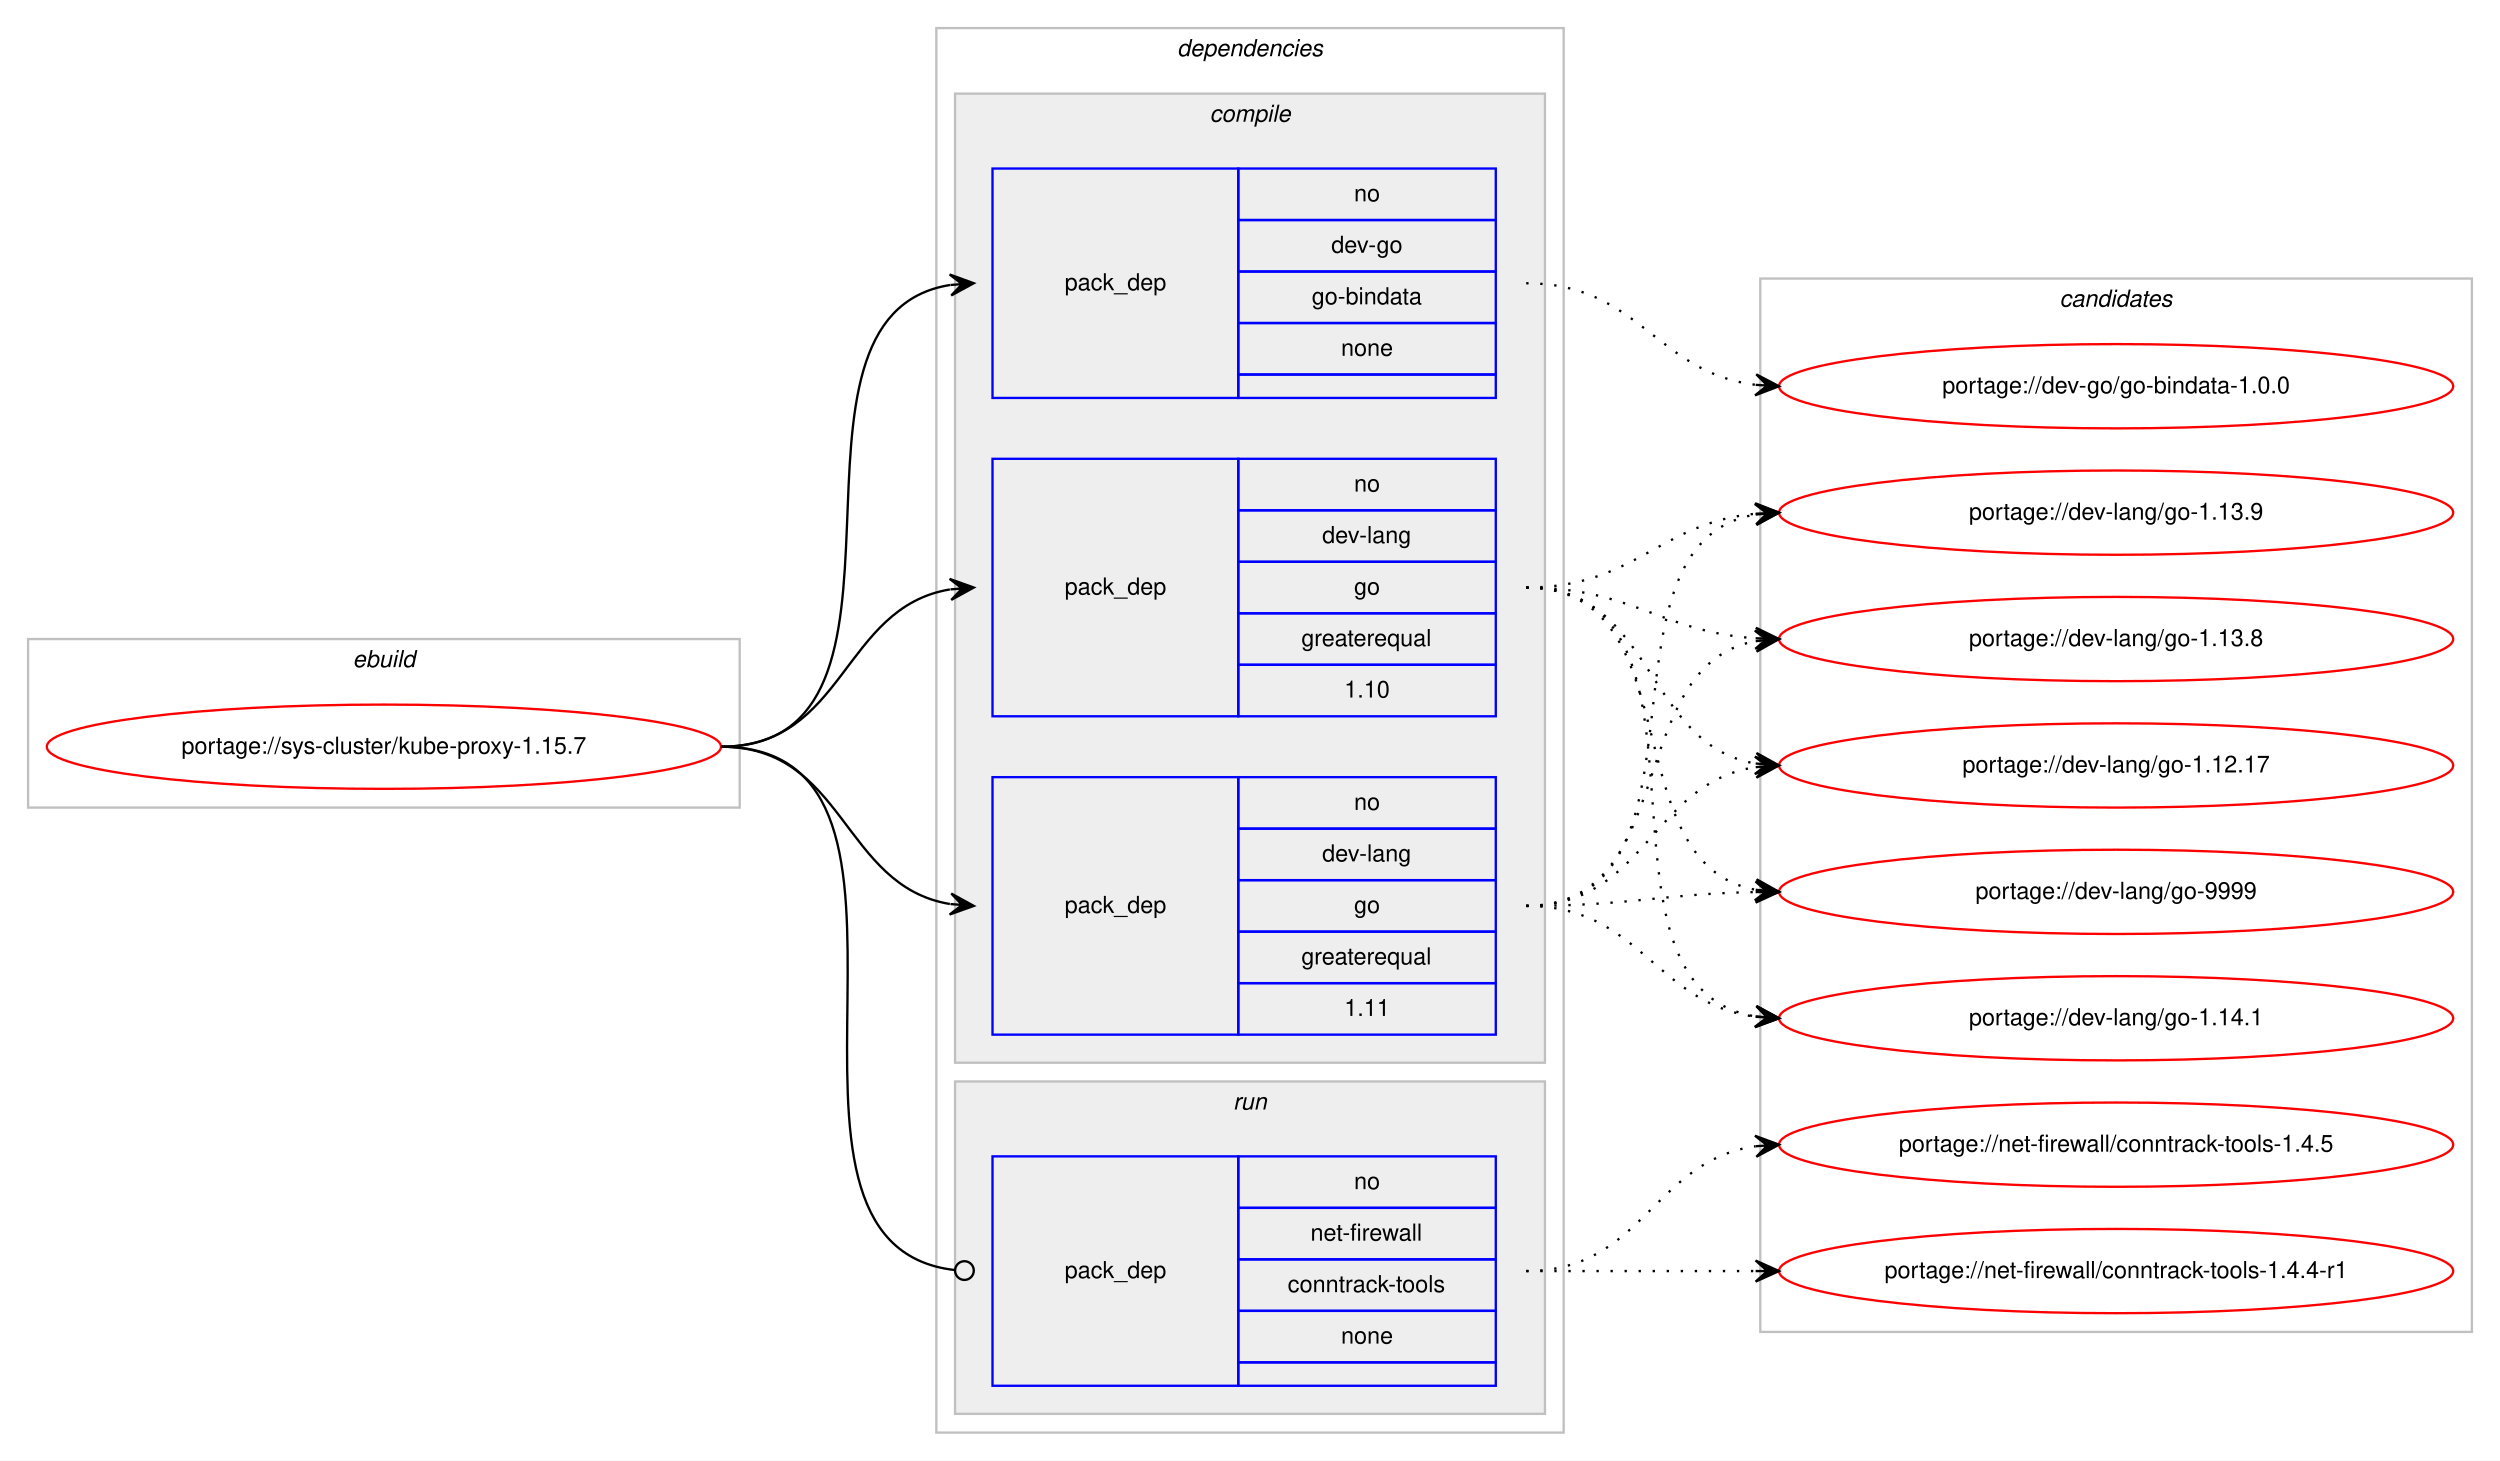
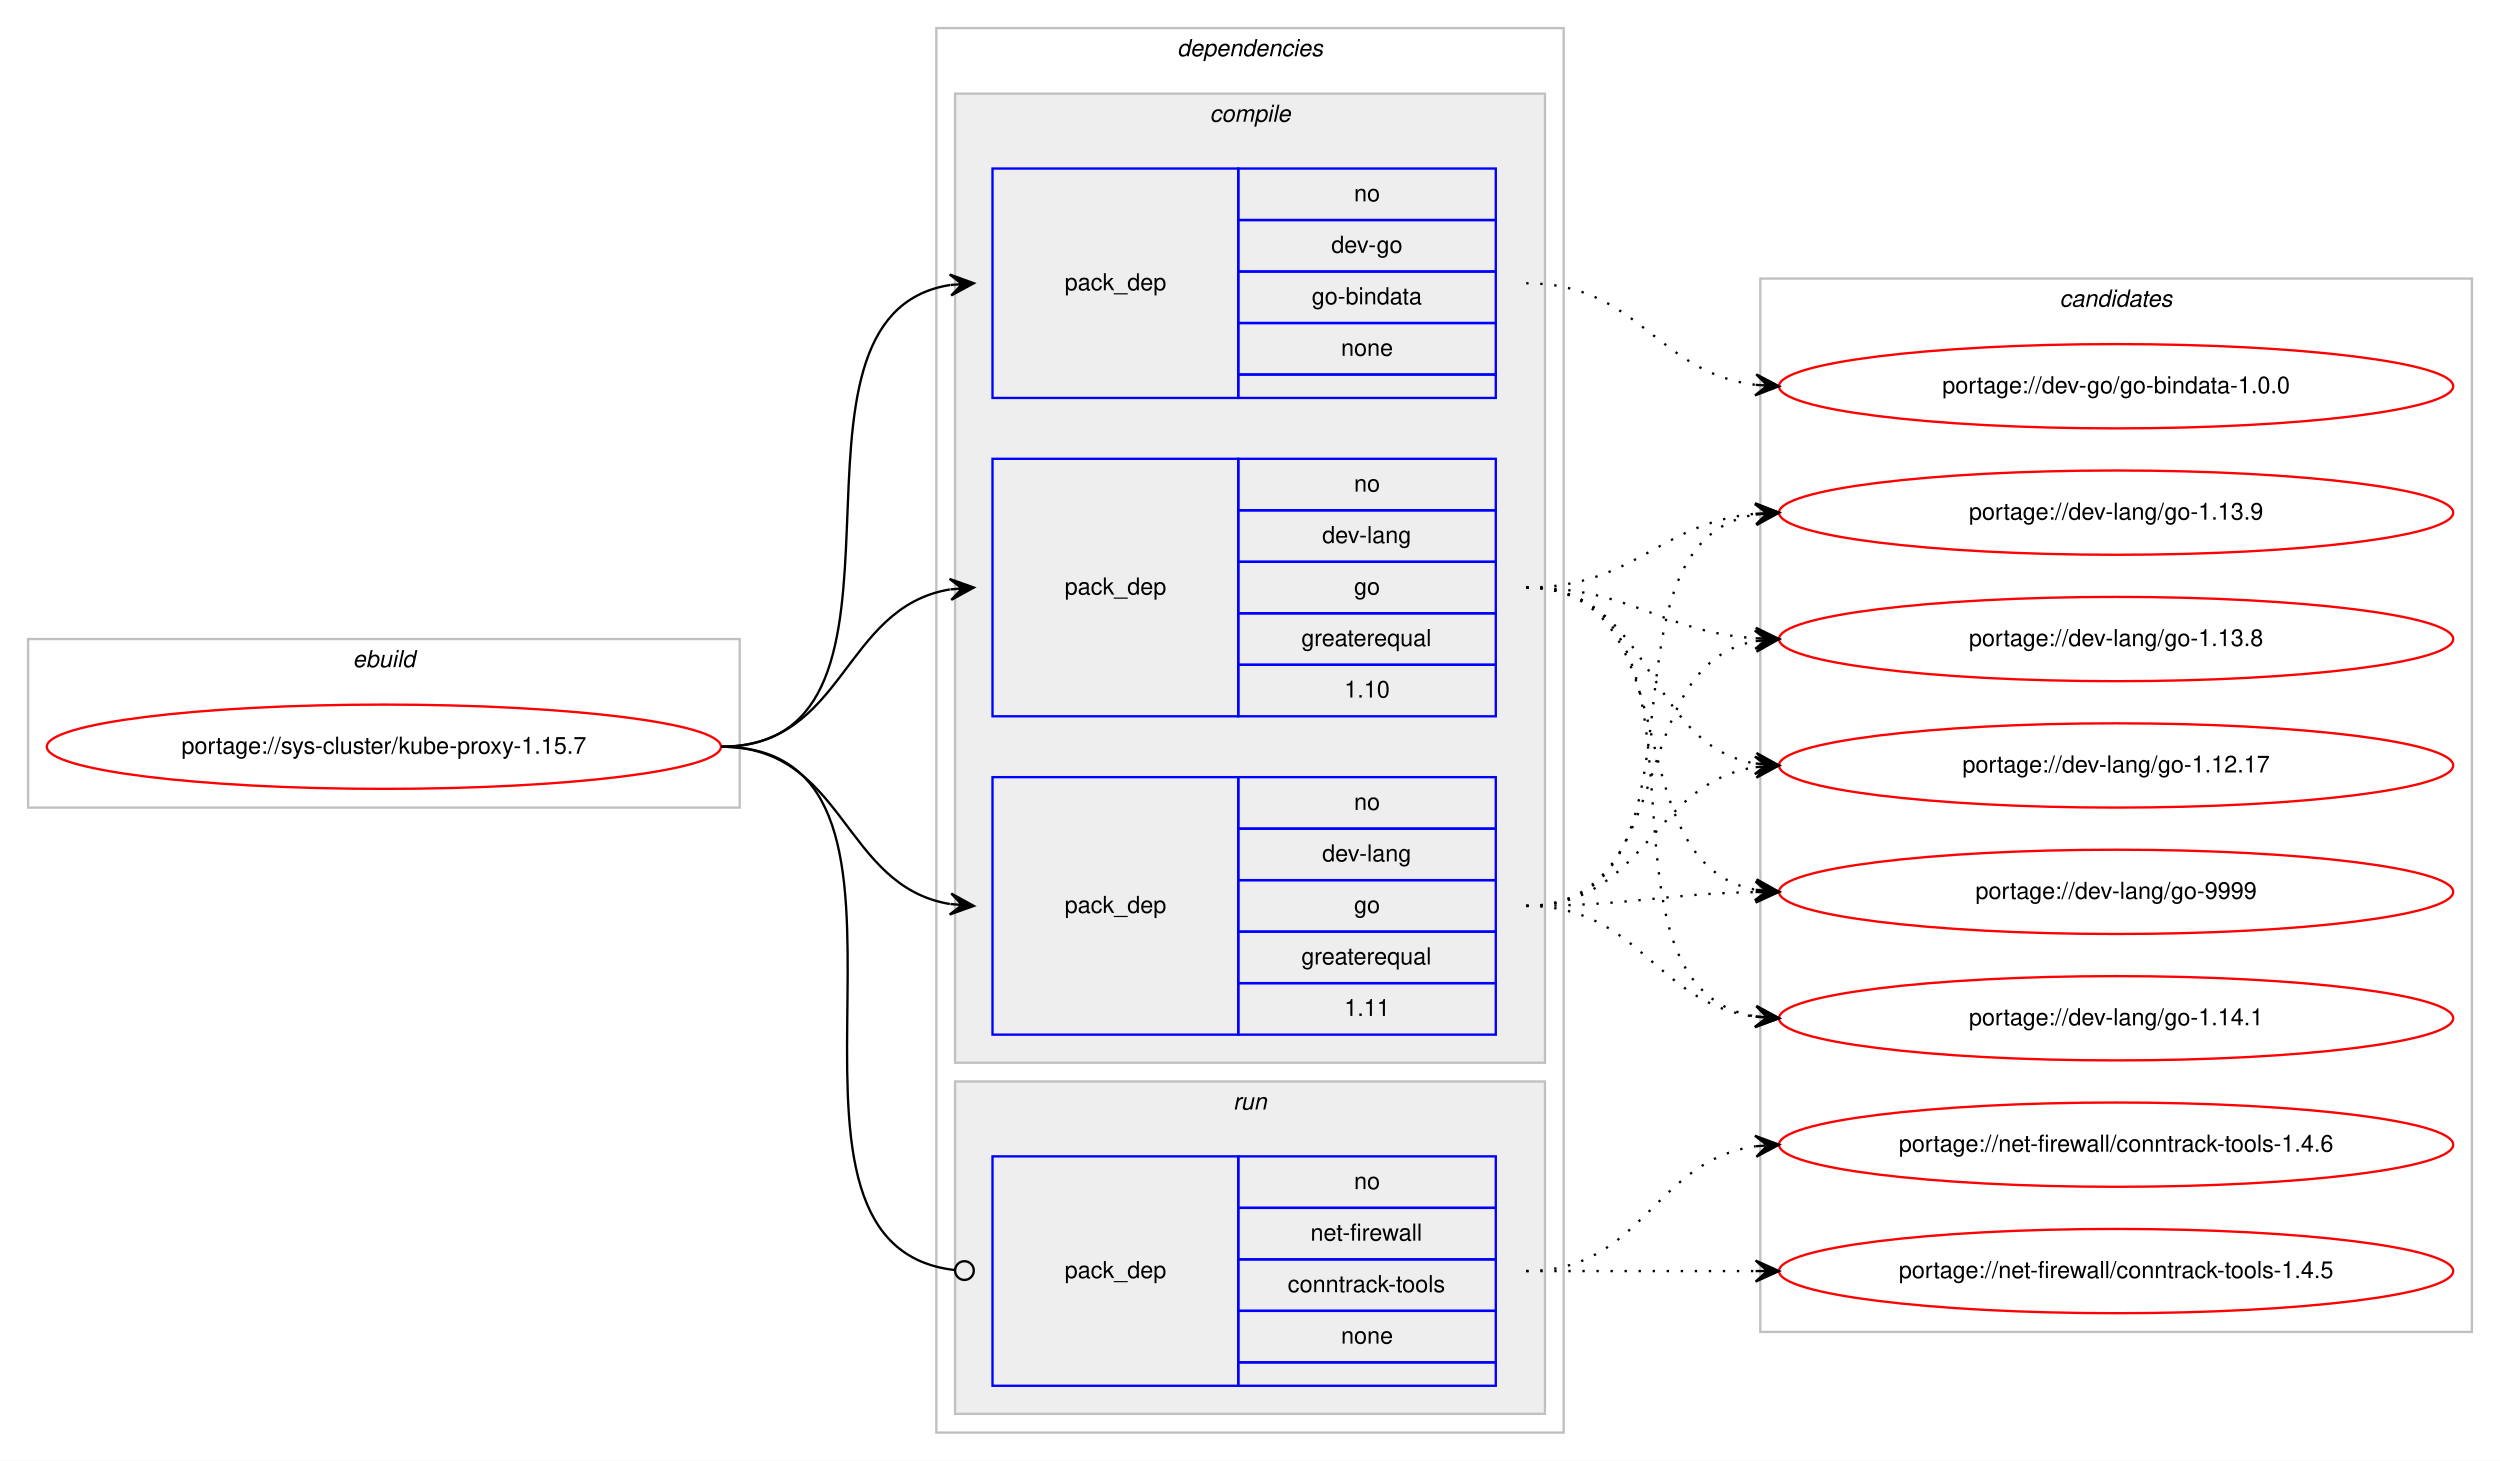
<svg xmlns="http://www.w3.org/2000/svg" xmlns:xlink="http://www.w3.org/1999/xlink" width="1068pt" height="624pt" viewBox="0.00 0.00 1068.00 624.00">
  <g id="graph0" class="graph" transform="scale(1 1) rotate(0) translate(4 620)">
    <polygon fill="#ffffff" stroke="transparent" points="-4,4 -4,-620 1064,-620 1064,4 -4,4" />
    <g id="clust1" class="cluster">
      <polygon fill="none" stroke="#c0c0c0" points="8,-275 8,-347 312,-347 312,-275 8,-275" />
      <text text-anchor="start" x="146.663" y="-335" font-family="Helvetica,sans-Serif" font-style="italic" font-size="10.00" fill="#000000">ebuild</text>
    </g>
    <g id="clust2" class="cluster">
      <polygon fill="none" stroke="#c0c0c0" points="396,-8 396,-608 664,-608 664,-8 396,-8" />
      <text text-anchor="start" x="498.875" y="-596" font-family="Helvetica,sans-Serif" font-style="italic" font-size="10.00" fill="#000000">dependencies</text>
    </g>
    <g id="clust3" class="cluster">
      <polygon fill="#eeeeee" stroke="#c0c0c0" points="404,-166 404,-580 656,-580 656,-166 404,-166" />
      <text text-anchor="start" x="512.778" y="-568" font-family="Helvetica,sans-Serif" font-style="italic" font-size="10.00" fill="#000000">compile</text>
    </g>
    <g id="clust8" class="cluster">
      <polygon fill="#eeeeee" stroke="#c0c0c0" points="404,-16 404,-158 656,-158 656,-16 404,-16" />
      <text text-anchor="start" x="522.777" y="-146" font-family="Helvetica,sans-Serif" font-style="italic" font-size="10.00" fill="#000000">run</text>
    </g>
    <g id="clust10" class="cluster">
      <polygon fill="none" stroke="#c0c0c0" points="748,-51 748,-501 1052,-501 1052,-51 748,-51" />
      <text text-anchor="start" x="875.824" y="-489" font-family="Helvetica,sans-Serif" font-style="italic" font-size="10.00" fill="#000000">candidates</text>
    </g>
    <g id="node1" class="node">
      <g id="a_node1">
        <a xlink:href="../sys-cluster/kube-proxy-1.15.7.svg" xlink:title="portage://sys-cluster/kube-proxy-1.15.7">
          <ellipse fill="none" stroke="#ff0000" cx="160" cy="-301" rx="144" ry="18" />
          <text text-anchor="middle" x="160" y="-298" font-family="Helvetica,sans-Serif" font-size="10.00" fill="#000000">portage://sys-cluster/kube-proxy-1.15.7</text>
        </a>
      </g>
    </g>
    <g id="node2" class="node">
      <polygon fill="none" stroke="#0000ff" points="420,-450 420,-548 525,-548 525,-450 420,-450" />
      <text text-anchor="start" x="450.823" y="-496" font-family="Helvetica,sans-Serif" font-size="10.00" fill="#000000">pack_dep</text>
      <polygon fill="none" stroke="#0000ff" points="525,-526 525,-548 635,-548 635,-526 525,-526" />
      <text text-anchor="start" x="574.441" y="-534" font-family="Helvetica,sans-Serif" font-size="10.00" fill="#000000">no</text>
      <polygon fill="none" stroke="#0000ff" points="525,-504 525,-526 635,-526 635,-504 525,-504" />
      <text text-anchor="start" x="564.717" y="-512" font-family="Helvetica,sans-Serif" font-size="10.00" fill="#000000">dev-go</text>
      <polygon fill="none" stroke="#0000ff" points="525,-482 525,-504 635,-504 635,-482 525,-482" />
      <text text-anchor="start" x="556.38" y="-490" font-family="Helvetica,sans-Serif" font-size="10.00" fill="#000000">go-bindata</text>
      <polygon fill="none" stroke="#0000ff" points="525,-460 525,-482 635,-482 635,-460 525,-460" />
      <text text-anchor="start" x="568.882" y="-468" font-family="Helvetica,sans-Serif" font-size="10.00" fill="#000000">none</text>
      <polygon fill="none" stroke="#0000ff" points="525,-450 525,-460 635,-460 635,-450 525,-450" />
    </g>
    <g id="edge1" class="edge">
      <path fill="none" stroke="#000000" d="M304,-301C400.618,-301 318.192,-484.95 401.871,-498.243" />
      <polygon fill="#000000" stroke="#000000" points="412,-499 401.692,-502.742 407.014,-498.627 402.028,-498.255 402.028,-498.255 402.028,-498.255 407.014,-498.627 402.363,-493.767 412,-499 412,-499" />
    </g>
    <g id="node3" class="node">
      <polygon fill="none" stroke="#0000ff" points="420,-314 420,-424 525,-424 525,-314 420,-314" />
      <text text-anchor="start" x="450.823" y="-366" font-family="Helvetica,sans-Serif" font-size="10.00" fill="#000000">pack_dep</text>
      <polygon fill="none" stroke="#0000ff" points="525,-402 525,-424 635,-424 635,-402 525,-402" />
      <text text-anchor="start" x="574.441" y="-410" font-family="Helvetica,sans-Serif" font-size="10.00" fill="#000000">no</text>
      <polygon fill="none" stroke="#0000ff" points="525,-380 525,-402 635,-402 635,-380 525,-380" />
      <text text-anchor="start" x="560.828" y="-388" font-family="Helvetica,sans-Serif" font-size="10.00" fill="#000000">dev-lang</text>
      <polygon fill="none" stroke="#0000ff" points="525,-358 525,-380 635,-380 635,-358 525,-358" />
      <text text-anchor="start" x="574.441" y="-366" font-family="Helvetica,sans-Serif" font-size="10.00" fill="#000000">go</text>
      <polygon fill="none" stroke="#0000ff" points="525,-336 525,-358 635,-358 635,-336 525,-336" />
      <text text-anchor="start" x="551.936" y="-344" font-family="Helvetica,sans-Serif" font-size="10.00" fill="#000000">greaterequal</text>
      <polygon fill="none" stroke="#0000ff" points="525,-314 525,-336 635,-336 635,-314 525,-314" />
      <text text-anchor="start" x="570.272" y="-322" font-family="Helvetica,sans-Serif" font-size="10.00" fill="#000000">1.10</text>
    </g>
    <g id="edge2" class="edge">
      <path fill="none" stroke="#000000" d="M304,-301C357.066,-301 355.721,-360.517 401.774,-368.189" />
      <polygon fill="#000000" stroke="#000000" points="412,-369 401.675,-372.695 407.016,-368.605 402.031,-368.209 402.031,-368.209 402.031,-368.209 407.016,-368.605 402.387,-363.723 412,-369 412,-369" />
    </g>
    <g id="node4" class="node">
      <polygon fill="none" stroke="#0000ff" points="420,-178 420,-288 525,-288 525,-178 420,-178" />
      <text text-anchor="start" x="450.823" y="-230" font-family="Helvetica,sans-Serif" font-size="10.00" fill="#000000">pack_dep</text>
      <polygon fill="none" stroke="#0000ff" points="525,-266 525,-288 635,-288 635,-266 525,-266" />
      <text text-anchor="start" x="574.441" y="-274" font-family="Helvetica,sans-Serif" font-size="10.00" fill="#000000">no</text>
      <polygon fill="none" stroke="#0000ff" points="525,-244 525,-266 635,-266 635,-244 525,-244" />
      <text text-anchor="start" x="560.828" y="-252" font-family="Helvetica,sans-Serif" font-size="10.00" fill="#000000">dev-lang</text>
      <polygon fill="none" stroke="#0000ff" points="525,-222 525,-244 635,-244 635,-222 525,-222" />
      <text text-anchor="start" x="574.441" y="-230" font-family="Helvetica,sans-Serif" font-size="10.00" fill="#000000">go</text>
      <polygon fill="none" stroke="#0000ff" points="525,-200 525,-222 635,-222 635,-200 525,-200" />
      <text text-anchor="start" x="551.936" y="-208" font-family="Helvetica,sans-Serif" font-size="10.00" fill="#000000">greaterequal</text>
      <polygon fill="none" stroke="#0000ff" points="525,-178 525,-200 635,-200 635,-178 525,-178" />
      <text text-anchor="start" x="570.272" y="-186" font-family="Helvetica,sans-Serif" font-size="10.00" fill="#000000">1.11</text>
    </g>
    <g id="edge3" class="edge">
      <path fill="none" stroke="#000000" d="M304,-301C357.066,-301 355.721,-241.483 401.774,-233.811" />
      <polygon fill="#000000" stroke="#000000" points="412,-233 402.387,-238.277 407.016,-233.395 402.031,-233.791 402.031,-233.791 402.031,-233.791 407.016,-233.395 401.675,-229.305 412,-233 412,-233" />
    </g>
    <g id="node5" class="node">
      <polygon fill="none" stroke="#0000ff" points="420,-28 420,-126 525,-126 525,-28 420,-28" />
      <text text-anchor="start" x="450.823" y="-74" font-family="Helvetica,sans-Serif" font-size="10.00" fill="#000000">pack_dep</text>
      <polygon fill="none" stroke="#0000ff" points="525,-104 525,-126 635,-126 635,-104 525,-104" />
      <text text-anchor="start" x="574.441" y="-112" font-family="Helvetica,sans-Serif" font-size="10.00" fill="#000000">no</text>
      <polygon fill="none" stroke="#0000ff" points="525,-82 525,-104 635,-104 635,-82 525,-82" />
      <text text-anchor="start" x="555.836" y="-90" font-family="Helvetica,sans-Serif" font-size="10.00" fill="#000000">net-firewall</text>
      <polygon fill="none" stroke="#0000ff" points="525,-60 525,-82 635,-82 635,-60 525,-60" />
      <text text-anchor="start" x="546.106" y="-68" font-family="Helvetica,sans-Serif" font-size="10.00" fill="#000000">conntrack-tools</text>
      <polygon fill="none" stroke="#0000ff" points="525,-38 525,-60 635,-60 635,-38 525,-38" />
      <text text-anchor="start" x="568.882" y="-46" font-family="Helvetica,sans-Serif" font-size="10.00" fill="#000000">none</text>
      <polygon fill="none" stroke="#0000ff" points="525,-28 525,-38 635,-38 635,-28 525,-28" />
    </g>
    <g id="edge4" class="edge">
      <path fill="none" stroke="#000000" d="M304,-301C411.717,-301 307.074,-88.231 404.006,-77.426" />
      <ellipse fill="none" stroke="#000000" cx="408.006" cy="-77.213" rx="4" ry="4" />
    </g>
    <g id="node6" class="node">
      <g id="a_node6">
        <a xlink:href="../dev-go/go-bindata-1.0.0.svg" xlink:title="portage://dev-go/go-bindata-1.0.0">
          <ellipse fill="none" stroke="#ff0000" cx="900" cy="-455" rx="144" ry="18" />
          <text text-anchor="middle" x="900" y="-452" font-family="Helvetica,sans-Serif" font-size="10.00" fill="#000000">portage://dev-go/go-bindata-1.0.0</text>
        </a>
      </g>
    </g>
    <g id="edge5" class="edge">
      <path fill="none" stroke="#000000" stroke-dasharray="1,5" d="M648,-499C696.288,-499 703.354,-460.81 746.006,-455.589" />
      <polygon fill="#000000" stroke="#000000" points="756,-455 746.282,-460.08 751.009,-455.294 746.017,-455.588 746.017,-455.588 746.017,-455.588 751.009,-455.294 745.753,-451.096 756,-455 756,-455" />
    </g>
    <g id="node7" class="node">
      <g id="a_node7">
        <a xlink:href="../dev-lang/go-9999.svg" xlink:title="portage://dev-lang/go-9999">
          <ellipse fill="none" stroke="#ff0000" cx="900" cy="-239" rx="144" ry="18" />
          <text text-anchor="middle" x="900" y="-236" font-family="Helvetica,sans-Serif" font-size="10.00" fill="#000000">portage://dev-lang/go-9999</text>
        </a>
      </g>
    </g>
    <g id="edge6" class="edge">
      <path fill="none" stroke="#000000" stroke-dasharray="1,5" d="M648,-369C719.447,-369 684.729,-251.385 745.809,-239.9" />
      <polygon fill="#000000" stroke="#000000" points="756,-239 746.434,-244.362 751.019,-239.44 746.039,-239.879 746.039,-239.879 746.039,-239.879 751.019,-239.44 745.643,-235.397 756,-239 756,-239" />
    </g>
    <g id="node8" class="node">
      <g id="a_node8">
        <a xlink:href="../dev-lang/go-1.14.1.svg" xlink:title="portage://dev-lang/go-1.14.1">
          <ellipse fill="none" stroke="#ff0000" cx="900" cy="-185" rx="144" ry="18" />
          <text text-anchor="middle" x="900" y="-182" font-family="Helvetica,sans-Serif" font-size="10.00" fill="#000000">portage://dev-lang/go-1.14.1</text>
        </a>
      </g>
    </g>
    <g id="edge7" class="edge">
      <path fill="none" stroke="#000000" stroke-dasharray="1,5" d="M648,-369C739.12,-369 667.285,-199.094 745.675,-185.82" />
      <polygon fill="#000000" stroke="#000000" points="756,-185 746.388,-190.278 751.016,-185.396 746.031,-185.792 746.031,-185.792 746.031,-185.792 751.016,-185.396 745.675,-181.306 756,-185 756,-185" />
    </g>
    <g id="node9" class="node">
      <g id="a_node9">
        <a xlink:href="../dev-lang/go-1.13.9.svg" xlink:title="portage://dev-lang/go-1.13.9">
          <ellipse fill="none" stroke="#ff0000" cx="900" cy="-401" rx="144" ry="18" />
          <text text-anchor="middle" x="900" y="-398" font-family="Helvetica,sans-Serif" font-size="10.00" fill="#000000">portage://dev-lang/go-1.13.9</text>
        </a>
      </g>
    </g>
    <g id="edge8" class="edge">
      <path fill="none" stroke="#000000" stroke-dasharray="1,5" d="M648,-369C694.445,-369 704.579,-396.542 745.776,-400.523" />
      <polygon fill="#000000" stroke="#000000" points="756,-401 745.801,-405.029 751.005,-400.767 746.011,-400.534 746.011,-400.534 746.011,-400.534 751.005,-400.767 746.221,-396.039 756,-401 756,-401" />
    </g>
    <g id="node10" class="node">
      <g id="a_node10">
        <a xlink:href="../dev-lang/go-1.13.8.svg" xlink:title="portage://dev-lang/go-1.13.8">
          <ellipse fill="none" stroke="#ff0000" cx="900" cy="-347" rx="144" ry="18" />
          <text text-anchor="middle" x="900" y="-344" font-family="Helvetica,sans-Serif" font-size="10.00" fill="#000000">portage://dev-lang/go-1.13.8</text>
        </a>
      </g>
    </g>
    <g id="edge9" class="edge">
      <path fill="none" stroke="#000000" stroke-dasharray="1,5" d="M648,-369C693.446,-369 705.361,-350.065 745.961,-347.328" />
      <polygon fill="#000000" stroke="#000000" points="756,-347 746.152,-351.824 751.003,-347.163 746.005,-347.327 746.005,-347.327 746.005,-347.327 751.003,-347.163 745.858,-342.829 756,-347 756,-347" />
    </g>
    <g id="node11" class="node">
      <g id="a_node11">
        <a xlink:href="../dev-lang/go-1.12.17.svg" xlink:title="portage://dev-lang/go-1.12.17">
          <ellipse fill="none" stroke="#ff0000" cx="900" cy="-293" rx="144" ry="18" />
          <text text-anchor="middle" x="900" y="-290" font-family="Helvetica,sans-Serif" font-size="10.00" fill="#000000">portage://dev-lang/go-1.12.17</text>
        </a>
      </g>
    </g>
    <g id="edge10" class="edge">
      <path fill="none" stroke="#000000" stroke-dasharray="1,5" d="M648,-369C703.025,-369 698.214,-302.203 745.76,-293.853" />
      <polygon fill="#000000" stroke="#000000" points="756,-293 746.408,-298.315 751.017,-293.415 746.035,-293.831 746.035,-293.831 746.035,-293.831 751.017,-293.415 745.661,-289.346 756,-293 756,-293" />
    </g>
    <g id="edge11" class="edge">
      <path fill="none" stroke="#000000" stroke-dasharray="1,5" d="M648,-233C692.506,-233 705.967,-238.142 745.865,-238.906" />
      <polygon fill="#000000" stroke="#000000" points="756,-239 745.958,-243.407 751,-238.953 746,-238.907 746,-238.907 746,-238.907 751,-238.953 746.042,-234.407 756,-239 756,-239" />
    </g>
    <g id="edge12" class="edge">
      <path fill="none" stroke="#000000" stroke-dasharray="1,5" d="M648,-233C696.937,-233 702.838,-191.338 745.891,-185.642" />
      <polygon fill="#000000" stroke="#000000" points="756,-185 746.306,-190.125 751.01,-185.317 746.02,-185.634 746.02,-185.634 746.02,-185.634 751.01,-185.317 745.735,-181.143 756,-185 756,-185" />
    </g>
    <g id="edge13" class="edge">
      <path fill="none" stroke="#000000" stroke-dasharray="1,5" d="M648,-233C733.124,-233 672.673,-387.501 745.855,-400.175" />
      <polygon fill="#000000" stroke="#000000" points="756,-401 745.668,-404.675 751.016,-400.595 746.033,-400.19 746.033,-400.19 746.033,-400.19 751.016,-400.595 746.398,-395.704 756,-401 756,-401" />
    </g>
    <g id="edge14" class="edge">
      <path fill="none" stroke="#000000" stroke-dasharray="1,5" d="M648,-233C714.113,-233 689.256,-335.294 745.774,-346.082" />
      <polygon fill="#000000" stroke="#000000" points="756,-347 745.638,-350.588 751.02,-346.553 746.04,-346.106 746.04,-346.106 746.04,-346.106 751.02,-346.553 746.442,-341.624 756,-347 756,-347" />
    </g>
    <g id="edge15" class="edge">
      <path fill="none" stroke="#000000" stroke-dasharray="1,5" d="M648,-233C699.264,-233 701.082,-285.296 745.778,-292.241" />
      <polygon fill="#000000" stroke="#000000" points="756,-293 745.694,-296.747 751.014,-292.63 746.027,-292.26 746.027,-292.26 746.027,-292.26 751.014,-292.63 746.361,-287.772 756,-293 756,-293" />
    </g>
    <g id="node12" class="node">
      <g id="a_node12">
-         <a xlink:href="../net-firewall/conntrack-tools-1.4.5.svg" xlink:title="portage://net-firewall/conntrack-tools-1.4.5">
+         <a xlink:href="../net-firewall/conntrack-tools-1.4.6.svg" xlink:title="portage://net-firewall/conntrack-tools-1.4.6">
          <ellipse fill="none" stroke="#ff0000" cx="900" cy="-131" rx="144" ry="18" />
-           <text text-anchor="middle" x="900" y="-128" font-family="Helvetica,sans-Serif" font-size="10.00" fill="#000000">portage://net-firewall/conntrack-tools-1.4.5</text>
+           <text text-anchor="middle" x="900" y="-128" font-family="Helvetica,sans-Serif" font-size="10.00" fill="#000000">portage://net-firewall/conntrack-tools-1.4.6</text>
        </a>
      </g>
    </g>
    <g id="edge16" class="edge">
      <path fill="none" stroke="#000000" stroke-dasharray="1,5" d="M648,-77C698.102,-77 702.012,-124.066 745.979,-130.317" />
      <polygon fill="#000000" stroke="#000000" points="756,-131 745.717,-134.81 751.012,-130.66 746.023,-130.32 746.023,-130.32 746.023,-130.32 751.012,-130.66 746.329,-125.831 756,-131 756,-131" />
    </g>
    <g id="node13" class="node">
      <g id="a_node13">
-         <a xlink:href="../net-firewall/conntrack-tools-1.4.4-r1.svg" xlink:title="portage://net-firewall/conntrack-tools-1.4.4-r1">
+         <a xlink:href="../net-firewall/conntrack-tools-1.4.5.svg" xlink:title="portage://net-firewall/conntrack-tools-1.4.5">
          <ellipse fill="none" stroke="#ff0000" cx="900" cy="-77" rx="144" ry="18" />
-           <text text-anchor="middle" x="900" y="-74" font-family="Helvetica,sans-Serif" font-size="10.00" fill="#000000">portage://net-firewall/conntrack-tools-1.4.4-r1</text>
+           <text text-anchor="middle" x="900" y="-74" font-family="Helvetica,sans-Serif" font-size="10.00" fill="#000000">portage://net-firewall/conntrack-tools-1.4.5</text>
        </a>
      </g>
    </g>
    <g id="edge17" class="edge">
      <path fill="none" stroke="#000000" stroke-dasharray="1,5" d="M648,-77C692.438,-77 706.02,-77 745.878,-77" />
      <polygon fill="#000000" stroke="#000000" points="756,-77 746,-81.5 751,-77 746,-77 746,-77 746,-77 751,-77 746,-72.5 756,-77 756,-77" />
    </g>
  </g>
</svg>
